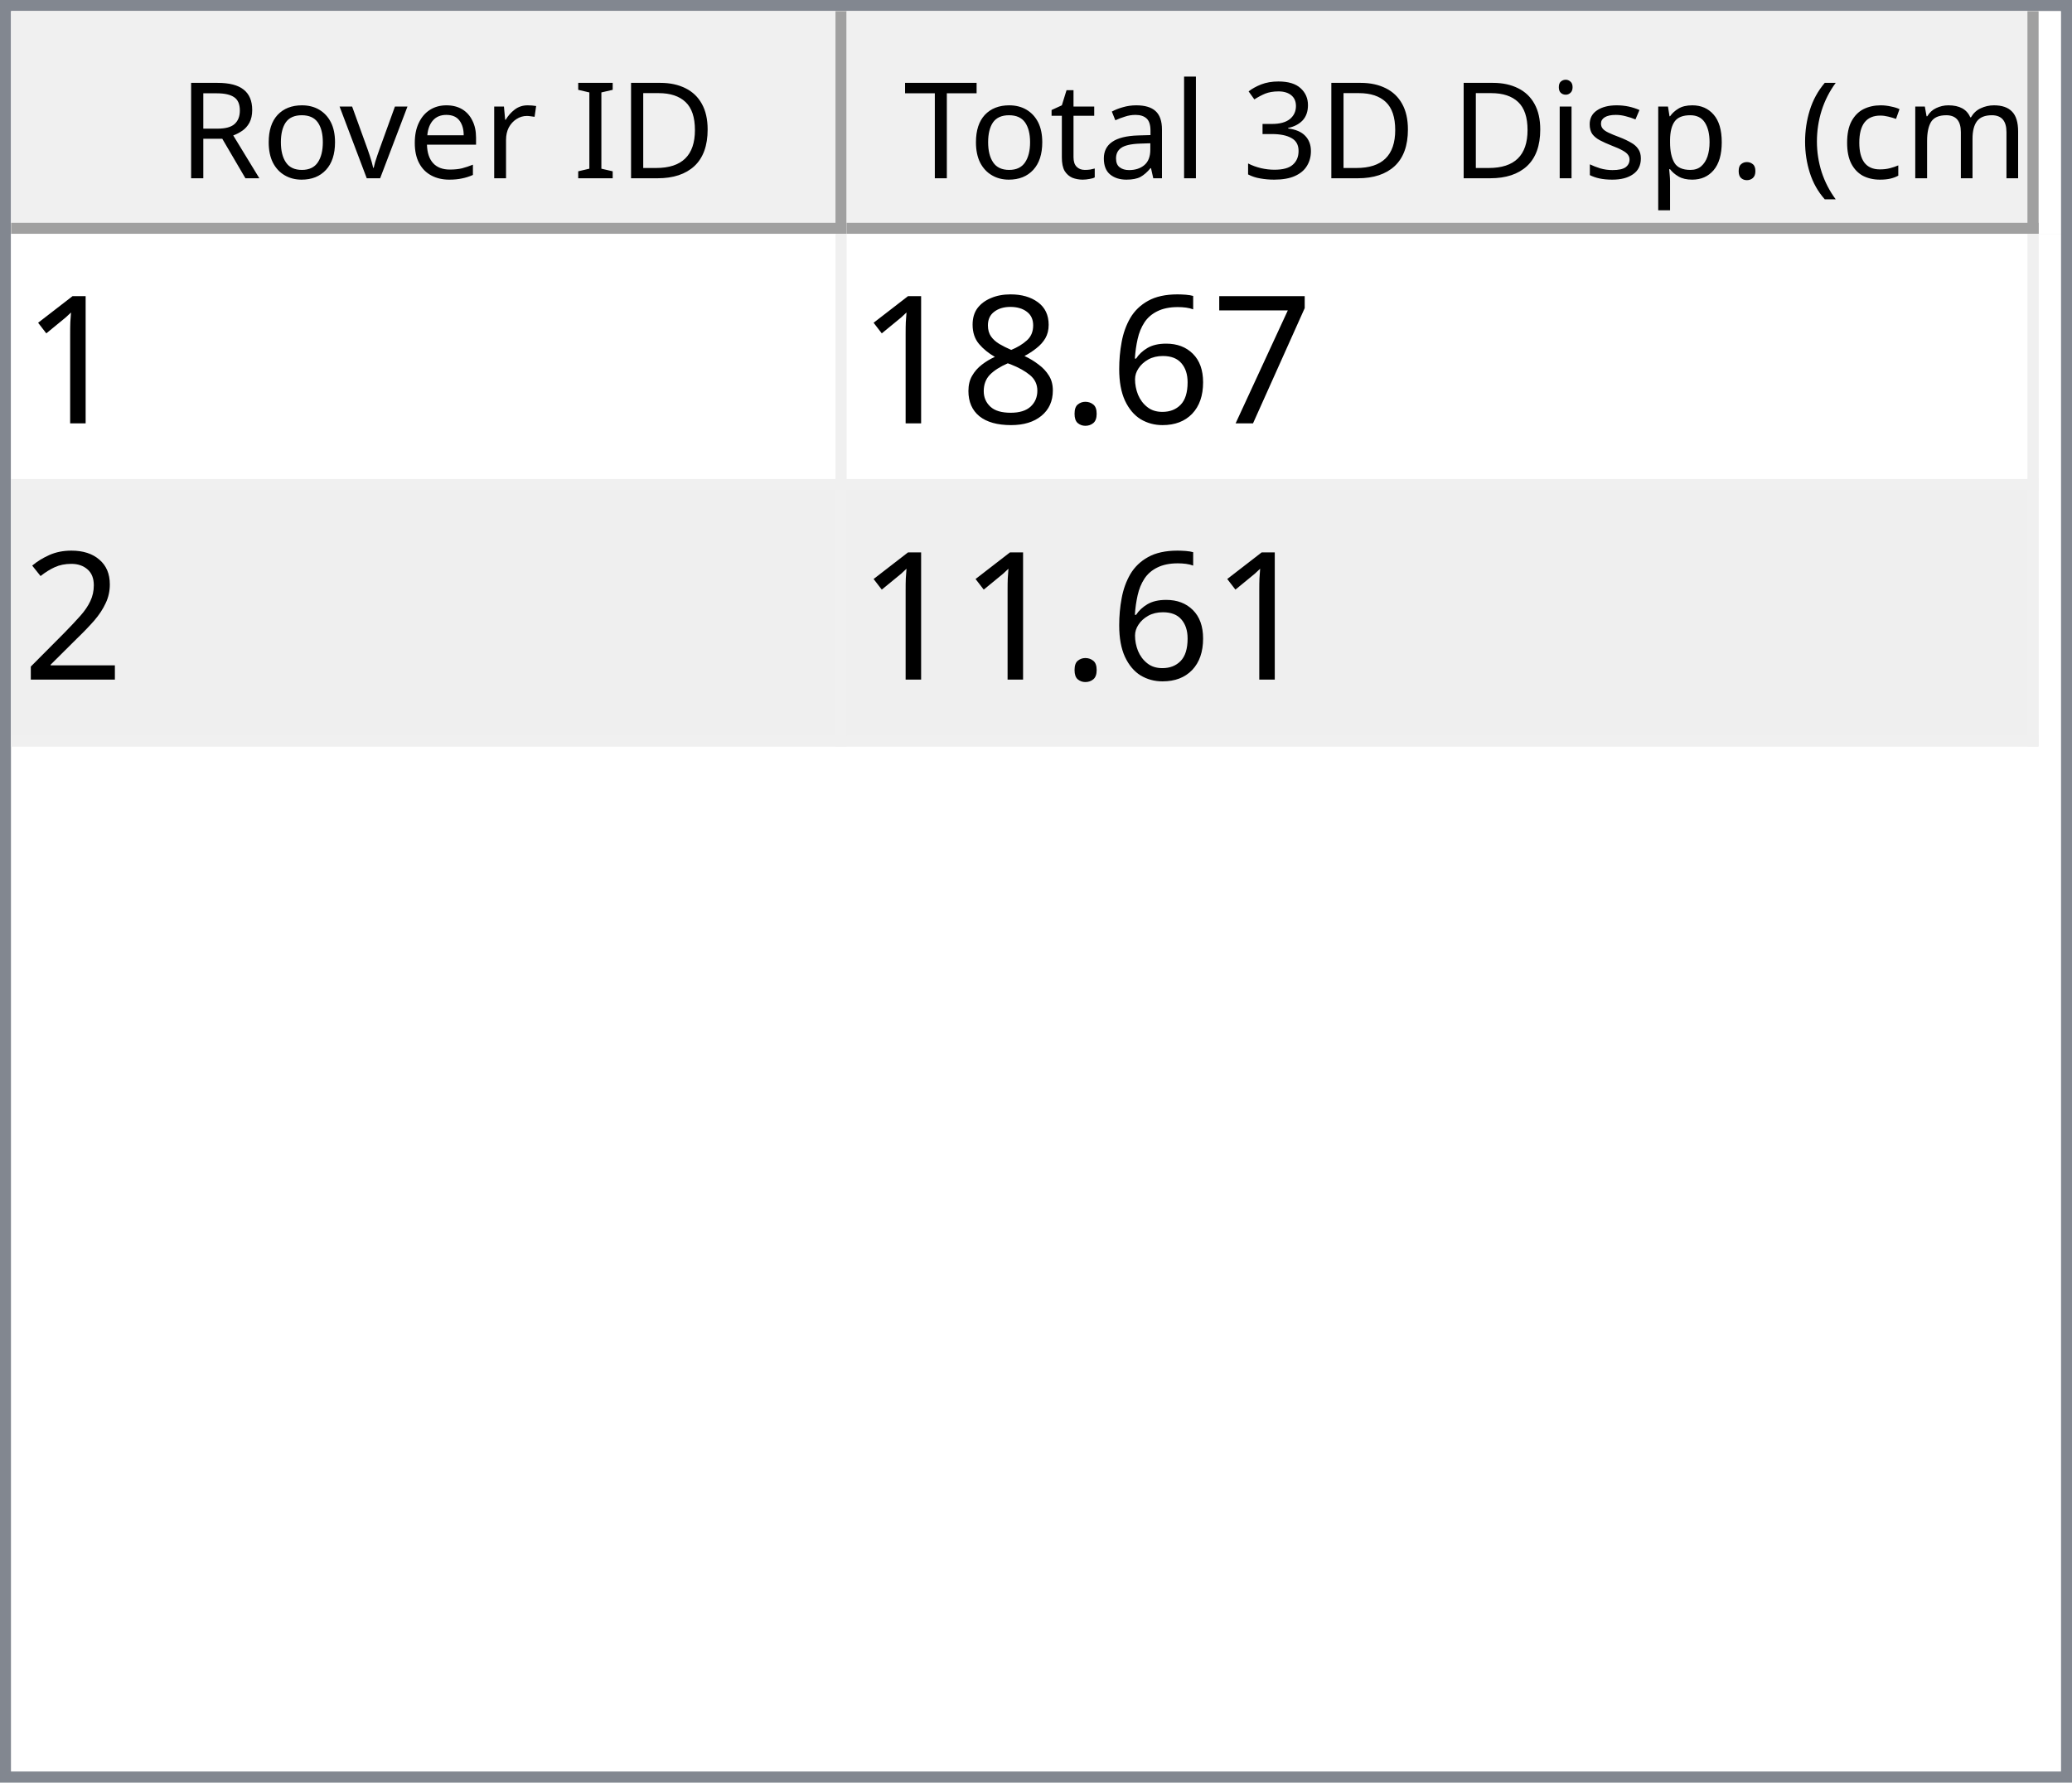
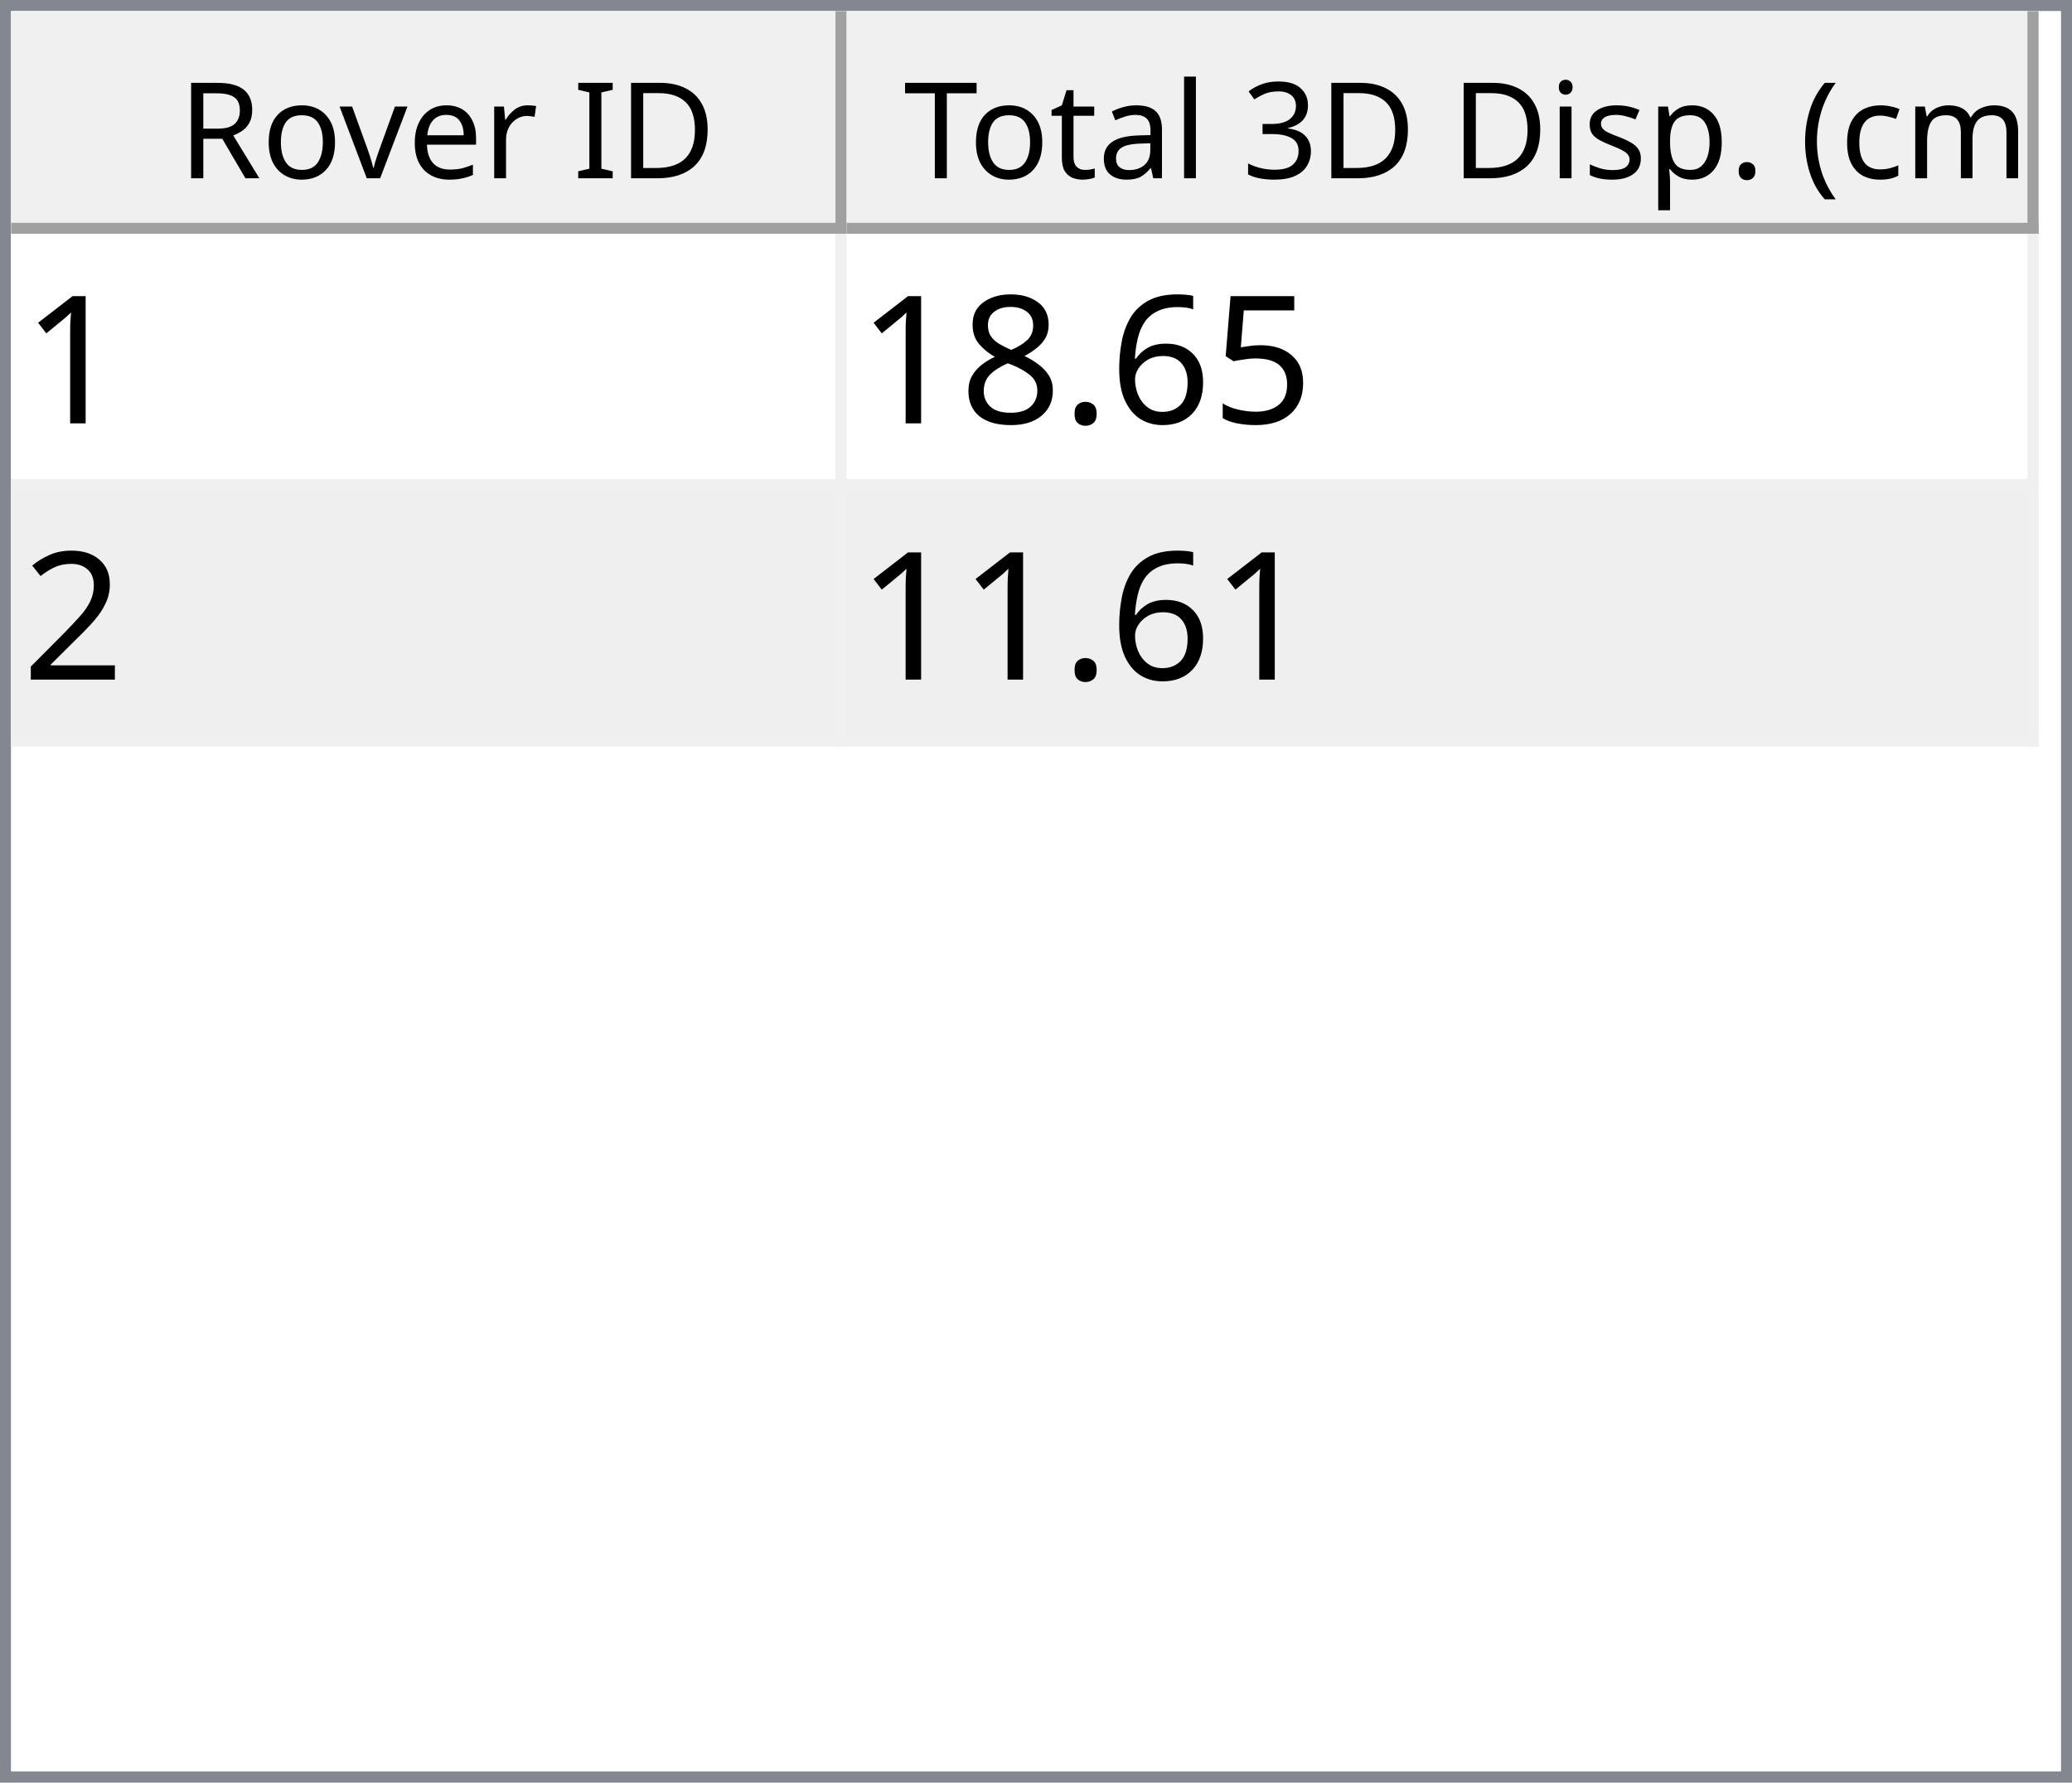
<svg xmlns="http://www.w3.org/2000/svg" style="fill-opacity:1; color-rendering:auto; color-interpolation:auto; text-rendering:auto; stroke:black; stroke-linecap:square; stroke-miterlimit:10; shape-rendering:auto; stroke-opacity:1; fill:black; stroke-dasharray:none; font-weight:normal; stroke-width:1; font-family:'Dialog'; font-style:normal; stroke-linejoin:miter; font-size:12px; stroke-dashoffset:0; image-rendering:auto;" width="186" height="160">
  <defs id="genericDefs" />
  <g>
    <defs id="defs1">
      <clipPath clipPathUnits="userSpaceOnUse" id="clipPath1">
        <path d="M0 0 L186 0 L186 160 L0 160 L0 0 Z" />
      </clipPath>
      <clipPath clipPathUnits="userSpaceOnUse" id="clipPath2">
        <path d="M0 0 L0 160 L186 160 L186 0 Z" />
      </clipPath>
      <clipPath clipPathUnits="userSpaceOnUse" id="clipPath3">
        <path d="M0 0 L0 20 L184 20 L184 0 Z" />
      </clipPath>
      <clipPath clipPathUnits="userSpaceOnUse" id="clipPath4">
        <path d="M0 0 L0 20 L75 20 L75 0 Z" />
      </clipPath>
      <clipPath clipPathUnits="userSpaceOnUse" id="clipPath5">
        <path d="M1 1 L1 19 L74 19 L74 1 Z" />
      </clipPath>
      <clipPath clipPathUnits="userSpaceOnUse" id="clipPath6">
        <path d="M0 0 L0 18 L73 18 L73 0 Z" />
      </clipPath>
      <clipPath clipPathUnits="userSpaceOnUse" id="clipPath7">
        <path d="M-0.5 -0.5 L-0.5 19.5 L74.5 19.5 L74.5 -0.5 Z" />
      </clipPath>
      <clipPath clipPathUnits="userSpaceOnUse" id="clipPath8">
        <path d="M0 0 L0 20 L107 20 L107 0 Z" />
      </clipPath>
      <clipPath clipPathUnits="userSpaceOnUse" id="clipPath9">
        <path d="M1 1 L1 19 L106 19 L106 1 Z" />
      </clipPath>
      <clipPath clipPathUnits="userSpaceOnUse" id="clipPath10">
        <path d="M0 0 L0 18 L105 18 L105 0 Z" />
      </clipPath>
      <clipPath clipPathUnits="userSpaceOnUse" id="clipPath11">
        <path d="M-0.5 -0.5 L-0.5 19.5 L106.5 19.5 L106.5 -0.5 Z" />
      </clipPath>
      <clipPath clipPathUnits="userSpaceOnUse" id="clipPath12">
        <path d="M0 0 L0 138 L184 138 L184 0 Z" />
      </clipPath>
      <clipPath clipPathUnits="userSpaceOnUse" id="clipPath13">
        <path d="M0 0 L0 46 L182 46 L182 0 Z" />
      </clipPath>
      <clipPath clipPathUnits="userSpaceOnUse" id="clipPath14">
        <path d="M-0.5 -0.5 L-0.5 45.5 L181.5 45.5 L181.5 -0.5 Z" />
      </clipPath>
      <clipPath clipPathUnits="userSpaceOnUse" id="clipPath15">
        <path d="M0 0 L0 22 L74 22 L74 0 Z" />
      </clipPath>
      <clipPath clipPathUnits="userSpaceOnUse" id="clipPath16">
        <path d="M0 0 L0 22 L106 22 L106 0 Z" />
      </clipPath>
      <font horiz-adv-x="64.551" id="font1">
        <font-face ascent="107.91" descent="25.098" units-per-em="100" style="font-style:normal; font-family:Segoe UI; font-weight:normal;" />
        <missing-glyph horiz-adv-x="64.551" d="M8.109 0 L8.109 68.266 L56.453 68.266 L56.453 0 L8.109 0 ZM15.328 7.234 L49.219 7.234 L49.219 61.031 L15.328 61.031 L15.328 7.234 Z" />
        <glyph unicode="D" horiz-adv-x="70.117" d="M9.188 0 L9.188 70.016 L28.516 70.016 Q65.531 70.016 65.531 35.891 Q65.531 19.672 55.25 9.836 Q44.969 0 27.734 0 L9.188 0 ZM17.391 62.594 L17.391 7.422 L27.828 7.422 Q41.609 7.422 49.273 14.797 Q56.938 22.172 56.938 35.688 Q56.938 62.594 28.328 62.594 L17.391 62.594 Z" />
        <glyph unicode="I" horiz-adv-x="26.611" d="M17.391 0 L9.188 0 L9.188 70.016 L17.391 70.016 L17.391 0 Z" />
        <glyph unicode=" " horiz-adv-x="27.393" d="" />
        <glyph unicode="r" horiz-adv-x="34.766" d="M34.188 41.891 Q32.078 43.5 28.125 43.5 Q23 43.5 19.555 38.672 Q16.109 33.844 16.109 25.484 L16.109 0 L8.109 0 L8.109 50 L16.109 50 L16.109 39.703 L16.312 39.703 Q18.016 44.969 21.531 47.922 Q25.047 50.875 29.391 50.875 Q32.516 50.875 34.188 50.203 L34.188 41.891 Z" />
        <glyph unicode="e" horiz-adv-x="52.295" d="M48.297 23 L12.984 23 Q13.188 14.656 17.484 10.109 Q21.781 5.562 29.297 5.562 Q37.75 5.562 44.828 11.141 L44.828 3.609 Q38.234 -1.172 27.391 -1.172 Q16.797 -1.172 10.742 5.641 Q4.688 12.453 4.688 24.812 Q4.688 36.469 11.305 43.82 Q17.922 51.172 27.734 51.172 Q37.547 51.172 42.922 44.828 Q48.297 38.484 48.297 27.203 L48.297 23 ZM40.094 29.781 Q40.047 36.719 36.75 40.578 Q33.453 44.438 27.594 44.438 Q21.922 44.438 17.969 40.383 Q14.016 36.328 13.094 29.781 L40.094 29.781 Z" />
        <glyph unicode="v" horiz-adv-x="47.9" d="M47.406 50 L27.484 0 L19.625 0 L0.688 50 L9.469 50 L22.172 13.672 Q23.578 9.672 23.922 6.688 L24.125 6.688 Q24.609 10.453 25.688 13.484 L38.969 50 L47.406 50 Z" />
        <glyph unicode="o" horiz-adv-x="58.594" d="M29 -1.172 Q17.922 -1.172 11.305 5.836 Q4.688 12.844 4.688 24.422 Q4.688 37.016 11.57 44.094 Q18.453 51.172 30.172 51.172 Q41.359 51.172 47.633 44.289 Q53.906 37.406 53.906 25.203 Q53.906 13.234 47.141 6.031 Q40.375 -1.172 29 -1.172 ZM29.594 44.438 Q21.875 44.438 17.383 39.188 Q12.891 33.938 12.891 24.703 Q12.891 15.828 17.43 10.695 Q21.969 5.562 29.594 5.562 Q37.359 5.562 41.531 10.594 Q45.703 15.625 45.703 24.906 Q45.703 34.281 41.531 39.359 Q37.359 44.438 29.594 44.438 Z" />
        <glyph unicode="R" horiz-adv-x="59.814" d="M59.375 0 L49.609 0 L37.891 19.625 Q36.281 22.359 34.766 24.289 Q33.25 26.219 31.664 27.438 Q30.078 28.656 28.25 29.219 Q26.422 29.781 24.125 29.781 L17.391 29.781 L17.391 0 L9.188 0 L9.188 70.016 L30.078 70.016 Q34.672 70.016 38.555 68.867 Q42.438 67.719 45.289 65.375 Q48.141 63.031 49.758 59.547 Q51.375 56.062 51.375 51.375 Q51.375 47.703 50.273 44.656 Q49.172 41.609 47.148 39.211 Q45.125 36.812 42.266 35.133 Q39.406 33.453 35.844 32.516 L35.844 32.328 Q37.594 31.547 38.891 30.547 Q40.188 29.547 41.359 28.18 Q42.531 26.812 43.68 25.078 Q44.828 23.344 46.234 21.047 L59.375 0 ZM17.391 62.594 L17.391 37.203 L28.516 37.203 Q31.594 37.203 34.203 38.133 Q36.812 39.062 38.719 40.797 Q40.625 42.531 41.703 45.047 Q42.781 47.562 42.781 50.688 Q42.781 56.297 39.141 59.445 Q35.5 62.594 28.609 62.594 L17.391 62.594 Z" />
        <glyph unicode=")" horiz-adv-x="30.176" d="M8.297 -15.922 L1.172 -15.922 Q16.406 2.344 16.406 26.812 Q16.406 51.469 1.078 70.016 L8.297 70.016 Q23.531 52.156 23.531 26.703 Q23.531 1.375 8.297 -15.922 Z" />
        <glyph unicode="m" horiz-adv-x="86.133" d="M79.109 0 L71.094 0 L71.094 28.719 Q71.094 37.016 68.531 40.727 Q65.969 44.438 59.906 44.438 Q54.781 44.438 51.195 39.75 Q47.609 35.062 47.609 28.516 L47.609 0 L39.594 0 L39.594 29.688 Q39.594 44.438 28.219 44.438 Q22.953 44.438 19.531 40.016 Q16.109 35.594 16.109 28.516 L16.109 0 L8.109 0 L8.109 50 L16.109 50 L16.109 42.094 L16.312 42.094 Q21.625 51.172 31.844 51.172 Q36.969 51.172 40.773 48.312 Q44.578 45.453 46 40.828 Q51.562 51.172 62.594 51.172 Q79.109 51.172 79.109 30.812 L79.109 0 Z" />
        <glyph unicode="c" horiz-adv-x="46.191" d="M42.188 2.297 Q36.422 -1.172 28.516 -1.172 Q17.828 -1.172 11.258 5.789 Q4.688 12.75 4.688 23.828 Q4.688 36.188 11.766 43.68 Q18.844 51.172 30.672 51.172 Q37.25 51.172 42.281 48.734 L42.281 40.531 Q36.719 44.438 30.375 44.438 Q22.703 44.438 17.797 38.945 Q12.891 33.453 12.891 24.516 Q12.891 15.719 17.508 10.641 Q22.125 5.562 29.891 5.562 Q36.422 5.562 42.188 9.906 L42.188 2.297 Z" />
        <glyph unicode="(" horiz-adv-x="30.176" d="M29.109 -15.922 L21.969 -15.922 Q6.844 1.375 6.844 26.703 Q6.844 52.156 21.969 70.016 L29.203 70.016 Q13.875 51.469 13.875 26.812 Q13.875 2.344 29.109 -15.922 Z" />
        <glyph unicode="." horiz-adv-x="21.68" d="M10.891 -1.078 Q8.641 -1.078 7.055 0.539 Q5.469 2.156 5.469 4.391 Q5.469 6.641 7.055 8.273 Q8.641 9.906 10.891 9.906 Q13.188 9.906 14.797 8.273 Q16.406 6.641 16.406 4.391 Q16.406 2.156 14.797 0.539 Q13.188 -1.078 10.891 -1.078 Z" />
        <glyph unicode="p" horiz-adv-x="58.789" d="M16.312 7.234 L16.109 7.234 L16.109 -23 L8.109 -23 L8.109 50 L16.109 50 L16.109 41.219 L16.312 41.219 Q22.219 51.172 33.594 51.172 Q43.266 51.172 48.688 44.461 Q54.109 37.75 54.109 26.469 Q54.109 13.922 48 6.375 Q41.891 -1.172 31.297 -1.172 Q21.578 -1.172 16.312 7.234 ZM16.109 27.391 L16.109 20.406 Q16.109 14.203 20.141 9.883 Q24.172 5.562 30.375 5.562 Q37.641 5.562 41.773 11.133 Q45.906 16.703 45.906 26.609 Q45.906 34.969 42.047 39.703 Q38.188 44.438 31.594 44.438 Q24.609 44.438 20.359 39.578 Q16.109 34.719 16.109 27.391 Z" />
        <glyph unicode="s" horiz-adv-x="42.432" d="M5.078 1.812 L5.078 10.406 Q11.625 5.562 19.484 5.562 Q30.031 5.562 30.031 12.594 Q30.031 14.594 29.125 15.992 Q28.219 17.391 26.68 18.461 Q25.141 19.531 23.07 20.383 Q21 21.234 18.609 22.172 Q15.281 23.484 12.766 24.828 Q10.25 26.172 8.57 27.859 Q6.891 29.547 6.031 31.695 Q5.172 33.844 5.172 36.719 Q5.172 40.234 6.789 42.945 Q8.406 45.656 11.086 47.484 Q13.766 49.312 17.211 50.242 Q20.656 51.172 24.312 51.172 Q30.812 51.172 35.938 48.922 L35.938 40.828 Q30.422 44.438 23.25 44.438 Q21 44.438 19.195 43.922 Q17.391 43.406 16.094 42.477 Q14.797 41.547 14.086 40.258 Q13.375 38.969 13.375 37.406 Q13.375 35.453 14.086 34.133 Q14.797 32.812 16.164 31.789 Q17.531 30.766 19.484 29.938 Q21.438 29.109 23.922 28.125 Q27.25 26.859 29.883 25.516 Q32.516 24.172 34.375 22.484 Q36.234 20.797 37.234 18.602 Q38.234 16.406 38.234 13.375 Q38.234 9.672 36.602 6.938 Q34.969 4.203 32.234 2.398 Q29.5 0.594 25.93 -0.289 Q22.359 -1.172 18.453 -1.172 Q10.75 -1.172 5.078 1.812 Z" />
        <glyph unicode="i" horiz-adv-x="24.219" d="M12.203 62.703 Q10.062 62.703 8.547 64.164 Q7.031 65.625 7.031 67.875 Q7.031 70.125 8.547 71.609 Q10.062 73.094 12.203 73.094 Q14.406 73.094 15.945 71.609 Q17.484 70.125 17.484 67.875 Q17.484 65.719 15.945 64.211 Q14.406 62.703 12.203 62.703 ZM16.109 0 L8.109 0 L8.109 50 L16.109 50 L16.109 0 Z" />
        <glyph unicode="3" horiz-adv-x="53.906" d="M46.531 19.828 Q46.531 15.094 44.75 11.211 Q42.969 7.328 39.719 4.57 Q36.469 1.812 31.93 0.297 Q27.391 -1.219 21.922 -1.219 Q11.922 -1.219 6 2.594 L6 11.188 Q13.094 5.609 22.219 5.609 Q25.875 5.609 28.828 6.539 Q31.781 7.469 33.906 9.227 Q36.031 10.984 37.18 13.477 Q38.328 15.969 38.328 19.094 Q38.328 32.812 18.797 32.812 L12.984 32.812 L12.984 39.594 L18.5 39.594 Q35.797 39.594 35.797 52.484 Q35.797 64.406 22.609 64.406 Q15.188 64.406 8.688 59.422 L8.688 67.188 Q15.375 71.188 24.609 71.188 Q29 71.188 32.57 69.969 Q36.141 68.75 38.68 66.555 Q41.219 64.359 42.609 61.281 Q44 58.203 44 54.5 Q44 40.672 30.031 36.719 L30.031 36.531 Q33.594 36.141 36.625 34.797 Q39.656 33.453 41.852 31.305 Q44.047 29.156 45.289 26.25 Q46.531 23.344 46.531 19.828 Z" />
        <glyph unicode="l" horiz-adv-x="24.219" d="M16.109 0 L8.109 0 L8.109 74.031 L16.109 74.031 L16.109 0 Z" />
        <glyph unicode="a" horiz-adv-x="50.879" d="M43.891 0 L35.891 0 L35.891 7.812 L35.688 7.812 Q30.469 -1.172 20.312 -1.172 Q12.844 -1.172 8.617 2.781 Q4.391 6.734 4.391 13.281 Q4.391 27.297 20.906 29.594 L35.891 31.688 Q35.891 44.438 25.594 44.438 Q16.547 44.438 9.281 38.281 L9.281 46.484 Q16.656 51.172 26.266 51.172 Q43.891 51.172 43.891 32.516 L43.891 0 ZM35.891 25.297 L23.828 23.641 Q18.266 22.859 15.43 20.875 Q12.594 18.891 12.594 13.875 Q12.594 10.203 15.211 7.883 Q17.828 5.562 22.172 5.562 Q28.125 5.562 32.008 9.742 Q35.891 13.922 35.891 20.312 L35.891 25.297 Z" />
        <glyph unicode="t" horiz-adv-x="33.887" d="M31.297 0.484 Q28.469 -1.078 23.828 -1.078 Q10.688 -1.078 10.688 13.578 L10.688 43.172 L2.094 43.172 L2.094 50 L10.688 50 L10.688 62.203 L18.703 64.797 L18.703 50 L31.297 50 L31.297 43.172 L18.703 43.172 L18.703 14.984 Q18.703 9.969 20.414 7.82 Q22.125 5.672 26.078 5.672 Q29.109 5.672 31.297 7.328 L31.297 0.484 Z" />
        <glyph unicode="T" horiz-adv-x="52.393" d="M50.594 62.594 L30.375 62.594 L30.375 0 L22.172 0 L22.172 62.594 L2 62.594 L2 70.016 L50.594 70.016 L50.594 62.594 Z" />
      </font>
      <font horiz-adv-x="75.0" id="font2">
        <font-face ascent="100.537" descent="21.973" units-per-em="100" style="font-style:normal; font-family:sans-serif; font-weight:normal;" />
        <missing-glyph horiz-adv-x="75.0" d="M12.5 0 L12.5 62.5 L62.5 62.5 L62.5 0 L12.5 0 ZM14.062 1.562 L60.938 1.562 L60.938 60.938 L14.062 60.938 L14.062 1.562 Z" />
        <glyph unicode="1" horiz-adv-x="55.615" d="M37.25 0 L28.469 0 L28.469 56 Q25.297 52.984 20.141 49.953 Q14.984 46.922 10.891 45.406 L10.891 53.906 Q18.266 57.375 23.781 62.305 Q29.297 67.234 31.594 71.875 L37.25 71.875 L37.25 0 Z" />
-         <glyph unicode="7" horiz-adv-x="55.615" d="M4.734 62.203 L4.734 70.656 L51.078 70.656 L51.078 63.812 Q44.234 56.547 37.523 44.484 Q30.812 32.422 27.156 19.672 Q24.516 10.688 23.781 0 L14.75 0 Q14.891 8.453 18.062 20.414 Q21.234 32.375 27.172 43.484 Q33.109 54.594 39.797 62.203 L4.734 62.203 Z" />
+         <glyph unicode="5" horiz-adv-x="55.615" d="M4.156 18.75 L13.375 19.531 Q14.406 12.797 18.141 9.398 Q21.875 6 27.156 6 Q33.5 6 37.891 10.789 Q42.281 15.578 42.281 23.484 Q42.281 31 38.062 35.352 Q33.844 39.703 27 39.703 Q22.75 39.703 19.336 37.773 Q15.922 35.844 13.969 32.766 L5.719 33.844 L12.641 70.609 L48.25 70.609 L48.25 62.203 L19.672 62.203 L15.828 42.969 Q22.266 47.469 29.344 47.469 Q38.719 47.469 45.164 40.969 Q51.609 34.469 51.609 24.266 Q51.609 14.547 45.953 7.469 Q39.062 -1.219 27.156 -1.219 Q17.391 -1.219 11.211 4.25 Q5.031 9.719 4.156 18.75 Z" />
        <glyph unicode="6" horiz-adv-x="55.615" d="M49.75 54.047 L41.016 53.375 Q39.844 58.547 37.703 60.891 Q34.125 64.656 28.906 64.656 Q24.703 64.656 21.531 62.312 Q17.391 59.281 14.992 53.469 Q12.594 47.656 12.5 36.922 Q15.672 41.75 20.266 44.094 Q24.859 46.438 29.891 46.438 Q38.672 46.438 44.852 39.969 Q51.031 33.5 51.031 23.25 Q51.031 16.5 48.125 10.719 Q45.219 4.938 40.141 1.859 Q35.062 -1.219 28.609 -1.219 Q17.625 -1.219 10.695 6.859 Q3.766 14.938 3.766 33.5 Q3.766 54.25 11.422 63.672 Q18.109 71.875 29.438 71.875 Q37.891 71.875 43.289 67.141 Q48.688 62.406 49.75 54.047 ZM13.875 23.188 Q13.875 18.656 15.797 14.508 Q17.719 10.359 21.188 8.18 Q24.656 6 28.469 6 Q34.031 6 38.039 10.492 Q42.047 14.984 42.047 22.703 Q42.047 30.125 38.086 34.398 Q34.125 38.672 28.125 38.672 Q22.172 38.672 18.023 34.398 Q13.875 30.125 13.875 23.188 Z" />
        <glyph unicode="." horiz-adv-x="27.783" d="M9.078 0 L9.078 10.016 L19.094 10.016 L19.094 0 L9.078 0 Z" />
        <glyph unicode="8" horiz-adv-x="55.615" d="M17.672 38.812 Q12.203 40.828 9.57 44.539 Q6.938 48.25 6.938 53.422 Q6.938 61.234 12.555 66.555 Q18.172 71.875 27.484 71.875 Q36.859 71.875 42.578 66.43 Q48.297 60.984 48.297 53.172 Q48.297 48.188 45.68 44.508 Q43.062 40.828 37.75 38.812 Q44.344 36.672 47.781 31.883 Q51.219 27.094 51.219 20.453 Q51.219 11.281 44.727 5.031 Q38.234 -1.219 27.641 -1.219 Q17.047 -1.219 10.547 5.055 Q4.047 11.328 4.047 20.703 Q4.047 27.688 7.594 32.398 Q11.141 37.109 17.672 38.812 ZM15.922 53.719 Q15.922 48.641 19.195 45.414 Q22.469 42.188 27.688 42.188 Q32.766 42.188 36.016 45.383 Q39.266 48.578 39.266 53.219 Q39.266 58.062 35.914 61.359 Q32.562 64.656 27.594 64.656 Q22.562 64.656 19.242 61.43 Q15.922 58.203 15.922 53.719 ZM13.094 20.656 Q13.094 16.891 14.875 13.375 Q16.656 9.859 20.172 7.93 Q23.688 6 27.734 6 Q34.031 6 38.133 10.055 Q42.234 14.109 42.234 20.359 Q42.234 26.703 38.016 30.859 Q33.797 35.016 27.438 35.016 Q21.234 35.016 17.164 30.914 Q13.094 26.812 13.094 20.656 Z" />
        <glyph unicode="2" horiz-adv-x="55.615" d="M50.344 8.453 L50.344 0 L3.031 0 Q2.938 3.172 4.047 6.109 Q5.859 10.938 9.836 15.625 Q13.812 20.312 21.344 26.469 Q33.016 36.031 37.117 41.625 Q41.219 47.219 41.219 52.203 Q41.219 57.422 37.477 61.008 Q33.734 64.594 27.734 64.594 Q21.391 64.594 17.578 60.789 Q13.766 56.984 13.719 50.25 L4.688 51.172 Q5.609 61.281 11.664 66.578 Q17.719 71.875 27.938 71.875 Q38.234 71.875 44.242 66.164 Q50.25 60.453 50.25 52 Q50.25 47.703 48.492 43.555 Q46.734 39.406 42.656 34.812 Q38.578 30.219 29.109 22.219 Q21.188 15.578 18.945 13.211 Q16.703 10.844 15.234 8.453 L50.344 8.453 Z" />
      </font>
    </defs>
    <g style="fill:white; stroke:white;">
      <rect x="0" y="0" width="186" style="clip-path:url(#clipPath1); stroke:none;" height="160" />
    </g>
    <g style="fill:white; text-rendering:optimizeSpeed; color-rendering:optimizeSpeed; image-rendering:optimizeSpeed; shape-rendering:crispEdges; stroke:white; color-interpolation:sRGB;">
      <rect x="0" width="186" height="160" y="0" style="stroke:none;" />
      <path style="stroke:none;" d="M0 160 L186 160 L186 0 L0 0 Z" />
    </g>
    <g style="fill:rgb(240,240,240); font-family:'Segoe UI'; stroke:rgb(240,240,240);">
      <rect x="0" y="0" width="186" style="clip-path:url(#clipPath2); stroke:none;" height="160" />
    </g>
    <g style="fill:rgb(130,135,144); font-family:'Segoe UI'; stroke:rgb(130,135,144);">
      <path d="M0 0 L186 0 L186 160 L0 160 L0 0 ZM1 1 L185 1 L185 159 L1 159 L1 1 Z" style="fill-rule:evenodd; clip-path:url(#clipPath2); stroke:none;" />
    </g>
    <g style="fill:white; font-family:'Segoe UI'; stroke:white;" transform="translate(1,1)">
      <rect x="0" y="0" width="184" style="clip-path:url(#clipPath3); stroke:none;" height="20" />
    </g>
    <g style="fill:rgb(240,240,240); font-family:'Segoe UI'; stroke:rgb(240,240,240);" transform="translate(1,1)">
      <rect x="0" y="0" width="75" style="clip-path:url(#clipPath4); stroke:none;" height="20" />
    </g>
    <g style="font-family:'Segoe UI';" transform="translate(2,2)">
      <text x="14" xml:space="preserve" y="14" style="clip-path:url(#clipPath6); stroke:none;">Rover ID</text>
    </g>
    <g style="fill:rgb(160,160,160); font-family:'Segoe UI'; stroke:rgb(160,160,160); stroke-linejoin:bevel;" transform="translate(1.5,1.5)">
      <line x1="74" x2="74" y1="0" style="fill:none; clip-path:url(#clipPath7);" y2="19" />
    </g>
    <g style="fill:rgb(160,160,160); font-family:'Segoe UI'; stroke:rgb(160,160,160); stroke-linejoin:bevel;" transform="matrix(1,0,0,1,1,1) translate(0.5,0.5)">
      <line x1="0" x2="74" y1="19" style="fill:none; clip-path:url(#clipPath7);" y2="19" />
    </g>
    <g style="fill:rgb(240,240,240); font-family:'Segoe UI'; stroke:rgb(240,240,240);" transform="translate(76,1)">
      <rect x="0" y="0" width="107" style="clip-path:url(#clipPath8); stroke:none;" height="20" />
    </g>
    <g style="font-family:'Segoe UI';" transform="translate(77,2)">
      <text x="1" xml:space="preserve" y="14" style="clip-path:url(#clipPath10); stroke:none;"> Total 3D Disp. (cm)</text>
    </g>
    <g style="fill:rgb(160,160,160); font-family:'Segoe UI'; stroke:rgb(160,160,160); stroke-linejoin:bevel;" transform="translate(76.5,1.5)">
      <line x1="106" x2="106" y1="0" style="fill:none; clip-path:url(#clipPath11);" y2="19" />
    </g>
    <g style="fill:rgb(160,160,160); font-family:'Segoe UI'; stroke:rgb(160,160,160); stroke-linejoin:bevel;" transform="matrix(1,0,0,1,76,1) translate(0.5,0.5)">
      <line x1="0" x2="106" y1="19" style="fill:none; clip-path:url(#clipPath11);" y2="19" />
    </g>
    <g style="fill:white; font-family:'Segoe UI'; stroke:white;" transform="translate(1,21)">
      <rect x="0" y="0" width="184" style="clip-path:url(#clipPath12); stroke:none;" height="138" />
    </g>
    <g style="fill:rgb(240,240,240); font-size:16px; font-family:sans-serif; stroke:rgb(240,240,240);" transform="translate(1,21)">
      <rect x="0" y="0" width="182" style="clip-path:url(#clipPath13); stroke:none;" height="46" />
      <line transform="translate(0.5,0.5)" x1="0" x2="181" y1="22" style="clip-path:url(#clipPath14); fill:none; stroke-linejoin:bevel;" y2="22" />
    </g>
    <g transform="matrix(1,0,0,1,1,21) translate(0.5,0.5)" style="fill:rgb(240,240,240); font-size:16px; font-family:sans-serif; stroke:rgb(240,240,240); stroke-linejoin:bevel;">
      <line x1="0" x2="181" y1="45" style="fill:none; clip-path:url(#clipPath14);" y2="45" />
    </g>
    <g transform="matrix(1,0,0,1,1,21) translate(0.5,0.5)" style="fill:rgb(240,240,240); font-size:16px; font-family:sans-serif; stroke:rgb(240,240,240); stroke-linejoin:bevel;">
      <line x1="74" x2="74" y1="0" style="fill:none; clip-path:url(#clipPath14);" y2="45" />
    </g>
    <g transform="matrix(1,0,0,1,1,21) translate(0.5,0.5)" style="fill:rgb(240,240,240); font-size:16px; font-family:sans-serif; stroke:rgb(240,240,240); stroke-linejoin:bevel;">
      <line x1="181" x2="181" y1="0" style="fill:none; clip-path:url(#clipPath14);" y2="45" />
    </g>
    <g style="fill:white; font-size:16px; font-family:sans-serif; stroke:white;" transform="matrix(1,0,0,1,1,21)">
      <rect x="0" y="0" width="74" style="clip-path:url(#clipPath15); stroke:none;" height="22" />
      <text x="1" y="17" style="fill:black; clip-path:url(#clipPath15); stroke:none;" xml:space="preserve">1</text>
    </g>
    <g style="fill:white; font-size:16px; font-family:sans-serif; stroke:white;" transform="matrix(1,0,0,1,1,21) translate(75,0)">
      <rect x="0" y="0" width="106" style="clip-path:url(#clipPath16); stroke:none;" height="22" />
-       <text x="1" y="17" style="fill:black; clip-path:url(#clipPath16); stroke:none;" xml:space="preserve">18.67</text>
+       <text x="1" y="17" style="fill:black; clip-path:url(#clipPath16); stroke:none;" xml:space="preserve">18.65</text>
    </g>
    <g style="fill:rgb(239,239,239); font-size:16px; font-family:sans-serif; stroke:rgb(239,239,239);" transform="matrix(1,0,0,1,1,21) translate(0,23)">
      <rect x="0" y="0" width="74" style="clip-path:url(#clipPath15); stroke:none;" height="22" />
      <text x="1" y="17" style="fill:black; clip-path:url(#clipPath15); stroke:none;" xml:space="preserve">2</text>
    </g>
    <g style="fill:rgb(239,239,239); font-size:16px; font-family:sans-serif; stroke:rgb(239,239,239);" transform="matrix(1,0,0,1,1,21) translate(75,23)">
      <rect x="0" y="0" width="106" style="clip-path:url(#clipPath16); stroke:none;" height="22" />
      <text x="1" y="17" style="fill:black; clip-path:url(#clipPath16); stroke:none;" xml:space="preserve">11.61</text>
    </g>
  </g>
</svg>
